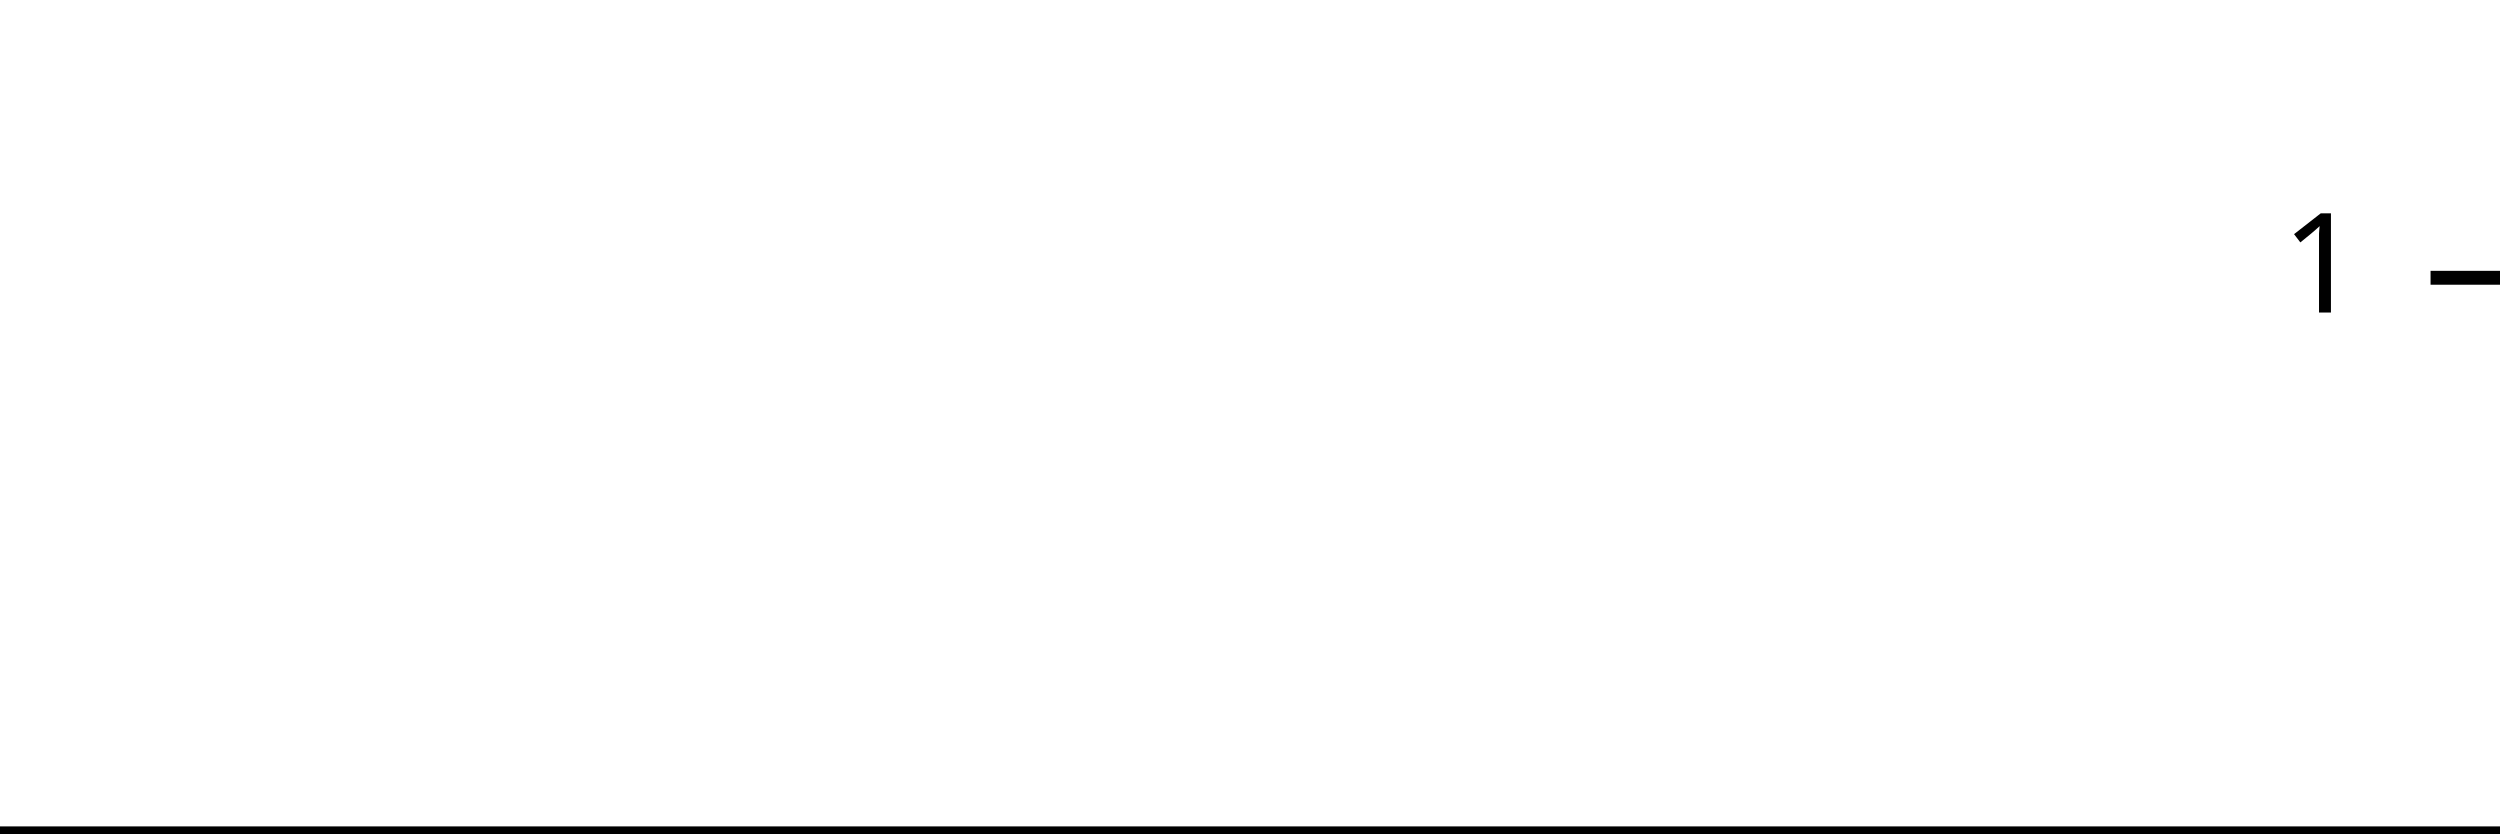
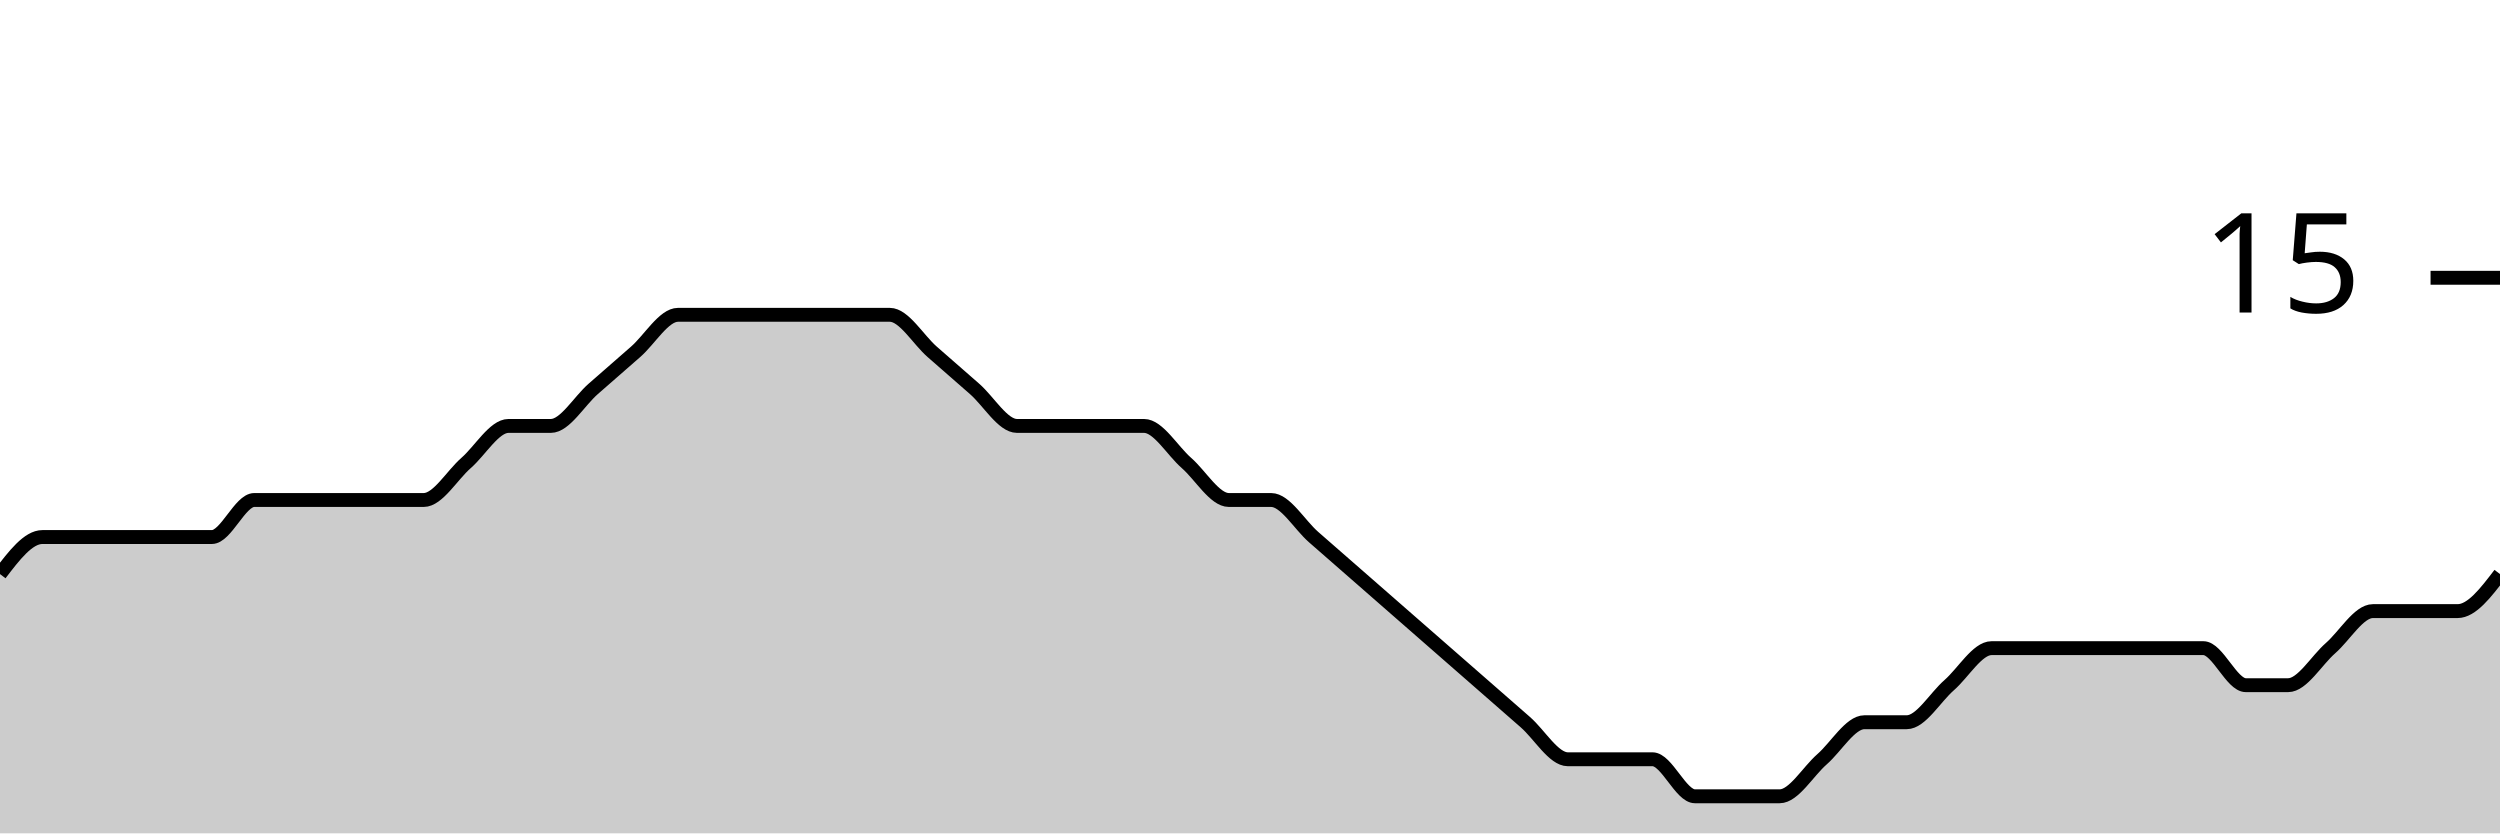
<svg xmlns="http://www.w3.org/2000/svg" viewBox="0 0 180 60">
  <g transform="translate(0,20)">
-     <path class="area" fill="rgba(0, 0, 0, 0.2)" d="M0,40C1.034,40,2.069,40,3.103,40C4.138,40,5.172,40,6.207,40C7.241,40,8.276,40,9.31,40C10.345,40,11.379,40,12.414,40C13.448,40,14.483,40,15.517,40C16.552,40,17.586,40,18.621,40C19.655,40,20.69,40,21.724,40C22.759,40,23.793,40,24.828,40C25.862,40,26.897,40,27.931,40C28.966,40,30,40,31.034,40C32.069,40,33.103,40,34.138,40C35.172,40,36.207,40,37.241,40C38.276,40,39.31,40,40.345,40C41.379,40,42.414,40,43.448,40C44.483,40,45.517,40,46.552,40C47.586,40,48.621,40,49.655,40C50.69,40,51.724,40,52.759,40C53.793,40,54.828,40,55.862,40C56.897,40,57.931,40,58.966,40C60,40,61.034,40,62.069,40C63.103,40,64.138,40,65.172,40C66.207,40,67.241,40,68.276,40C69.31,40,70.345,40,71.379,40C72.414,40,73.448,40,74.483,40C75.517,40,76.552,40,77.586,40C78.621,40,79.655,40,80.69,40C81.724,40,82.759,40,83.793,40C84.828,40,85.862,40,86.897,40C87.931,40,88.966,40,90,40C91.034,40,92.069,40,93.103,40C94.138,40,95.172,40,96.207,40C97.241,40,98.276,40,99.31,40C100.345,40,101.379,40,102.414,40C103.448,40,104.483,40,105.517,40C106.552,40,107.586,40,108.621,40C109.655,40,110.69,40,111.724,40C112.759,40,113.793,40,114.828,40C115.862,40,116.897,40,117.931,40C118.966,40,120,40,121.034,40C122.069,40,123.103,40,124.138,40C125.172,40,126.207,40,127.241,40C128.276,40,129.31,40,130.345,40C131.379,40,132.414,40,133.448,40C134.483,40,135.517,40,136.552,40C137.586,40,138.621,40,139.655,40C140.69,40,141.724,40,142.759,40C143.793,40,144.828,40,145.862,40C146.897,40,147.931,40,148.966,40C150,40,151.034,40,152.069,40C153.103,40,154.138,40,155.172,40C156.207,40,157.241,40,158.276,40C159.31,40,160.345,40,161.379,40C162.414,40,163.448,40,164.483,40C165.517,40,166.552,40,167.586,40C168.621,40,169.655,40,170.69,40C171.724,40,172.759,40,173.793,40C174.828,40,175.862,40,176.897,40C177.931,40,178.966,40,180,40L180,40C178.966,40,177.931,40,176.897,40C175.862,40,174.828,40,173.793,40C172.759,40,171.724,40,170.69,40C169.655,40,168.621,40,167.586,40C166.552,40,165.517,40,164.483,40C163.448,40,162.414,40,161.379,40C160.345,40,159.31,40,158.276,40C157.241,40,156.207,40,155.172,40C154.138,40,153.103,40,152.069,40C151.034,40,150,40,148.966,40C147.931,40,146.897,40,145.862,40C144.828,40,143.793,40,142.759,40C141.724,40,140.69,40,139.655,40C138.621,40,137.586,40,136.552,40C135.517,40,134.483,40,133.448,40C132.414,40,131.379,40,130.345,40C129.31,40,128.276,40,127.241,40C126.207,40,125.172,40,124.138,40C123.103,40,122.069,40,121.034,40C120,40,118.966,40,117.931,40C116.897,40,115.862,40,114.828,40C113.793,40,112.759,40,111.724,40C110.69,40,109.655,40,108.621,40C107.586,40,106.552,40,105.517,40C104.483,40,103.448,40,102.414,40C101.379,40,100.345,40,99.31,40C98.276,40,97.241,40,96.207,40C95.172,40,94.138,40,93.103,40C92.069,40,91.034,40,90,40C88.966,40,87.931,40,86.897,40C85.862,40,84.828,40,83.793,40C82.759,40,81.724,40,80.69,40C79.655,40,78.621,40,77.586,40C76.552,40,75.517,40,74.483,40C73.448,40,72.414,40,71.379,40C70.345,40,69.31,40,68.276,40C67.241,40,66.207,40,65.172,40C64.138,40,63.103,40,62.069,40C61.034,40,60,40,58.966,40C57.931,40,56.897,40,55.862,40C54.828,40,53.793,40,52.759,40C51.724,40,50.69,40,49.655,40C48.621,40,47.586,40,46.552,40C45.517,40,44.483,40,43.448,40C42.414,40,41.379,40,40.345,40C39.31,40,38.276,40,37.241,40C36.207,40,35.172,40,34.138,40C33.103,40,32.069,40,31.034,40C30,40,28.966,40,27.931,40C26.897,40,25.862,40,24.828,40C23.793,40,22.759,40,21.724,40C20.69,40,19.655,40,18.621,40C17.586,40,16.552,40,15.517,40C14.483,40,13.448,40,12.414,40C11.379,40,10.345,40,9.31,40C8.276,40,7.241,40,6.207,40C5.172,40,4.138,40,3.103,40C2.069,40,1.034,40,0,40Z" />
-     <path class="line" stroke="black" fill="none" d="M0,40C1.034,40,2.069,40,3.103,40C4.138,40,5.172,40,6.207,40C7.241,40,8.276,40,9.31,40C10.345,40,11.379,40,12.414,40C13.448,40,14.483,40,15.517,40C16.552,40,17.586,40,18.621,40C19.655,40,20.69,40,21.724,40C22.759,40,23.793,40,24.828,40C25.862,40,26.897,40,27.931,40C28.966,40,30,40,31.034,40C32.069,40,33.103,40,34.138,40C35.172,40,36.207,40,37.241,40C38.276,40,39.31,40,40.345,40C41.379,40,42.414,40,43.448,40C44.483,40,45.517,40,46.552,40C47.586,40,48.621,40,49.655,40C50.69,40,51.724,40,52.759,40C53.793,40,54.828,40,55.862,40C56.897,40,57.931,40,58.966,40C60,40,61.034,40,62.069,40C63.103,40,64.138,40,65.172,40C66.207,40,67.241,40,68.276,40C69.31,40,70.345,40,71.379,40C72.414,40,73.448,40,74.483,40C75.517,40,76.552,40,77.586,40C78.621,40,79.655,40,80.69,40C81.724,40,82.759,40,83.793,40C84.828,40,85.862,40,86.897,40C87.931,40,88.966,40,90,40C91.034,40,92.069,40,93.103,40C94.138,40,95.172,40,96.207,40C97.241,40,98.276,40,99.31,40C100.345,40,101.379,40,102.414,40C103.448,40,104.483,40,105.517,40C106.552,40,107.586,40,108.621,40C109.655,40,110.69,40,111.724,40C112.759,40,113.793,40,114.828,40C115.862,40,116.897,40,117.931,40C118.966,40,120,40,121.034,40C122.069,40,123.103,40,124.138,40C125.172,40,126.207,40,127.241,40C128.276,40,129.31,40,130.345,40C131.379,40,132.414,40,133.448,40C134.483,40,135.517,40,136.552,40C137.586,40,138.621,40,139.655,40C140.69,40,141.724,40,142.759,40C143.793,40,144.828,40,145.862,40C146.897,40,147.931,40,148.966,40C150,40,151.034,40,152.069,40C153.103,40,154.138,40,155.172,40C156.207,40,157.241,40,158.276,40C159.31,40,160.345,40,161.379,40C162.414,40,163.448,40,164.483,40C165.517,40,166.552,40,167.586,40C168.621,40,169.655,40,170.69,40C171.724,40,172.759,40,173.793,40C174.828,40,175.862,40,176.897,40C177.931,40,178.966,40,180,40" />
+     <path class="area" fill="rgba(0, 0, 0, 0.2)" d="M0,21.333C1.017,20,2.034,18.667,3.051,18.667C4.068,18.667,5.085,18.667,6.102,18.667C7.119,18.667,8.136,18.667,9.153,18.667C10.169,18.667,11.186,18.667,12.203,18.667C13.22,18.667,14.237,18.667,15.254,18.667C16.271,18.667,17.288,16,18.305,16C19.322,16,20.339,16,21.356,16C22.373,16,23.39,16,24.407,16C25.424,16,26.441,16,27.458,16C28.475,16,29.492,16,30.508,16C31.525,16,32.542,14.222,33.559,13.333C34.576,12.444,35.593,10.667,36.61,10.667C37.627,10.667,38.644,10.667,39.661,10.667C40.678,10.667,41.695,8.889,42.712,8C43.729,7.111,44.746,6.222,45.763,5.333C46.78,4.444,47.797,2.667,48.814,2.667C49.831,2.667,50.847,2.667,51.864,2.667C52.881,2.667,53.898,2.667,54.915,2.667C55.932,2.667,56.949,2.667,57.966,2.667C58.983,2.667,60,2.667,61.017,2.667C62.034,2.667,63.051,2.667,64.068,2.667C65.085,2.667,66.102,4.444,67.119,5.333C68.136,6.222,69.153,7.111,70.169,8C71.186,8.889,72.203,10.667,73.22,10.667C74.237,10.667,75.254,10.667,76.271,10.667C77.288,10.667,78.305,10.667,79.322,10.667C80.339,10.667,81.356,10.667,82.373,10.667C83.39,10.667,84.407,12.444,85.424,13.333C86.441,14.222,87.458,16,88.475,16C89.492,16,90.508,16,91.525,16C92.542,16,93.559,17.778,94.576,18.667C95.593,19.556,96.61,20.444,97.627,21.333C98.644,22.222,99.661,23.111,100.678,24C101.695,24.889,102.712,25.778,103.729,26.667C104.746,27.556,105.763,28.444,106.78,29.333C107.797,30.222,108.814,31.111,109.831,32C110.847,32.889,111.864,34.667,112.881,34.667C113.898,34.667,114.915,34.667,115.932,34.667C116.949,34.667,117.966,34.667,118.983,34.667C120,34.667,121.017,37.333,122.034,37.333C123.051,37.333,124.068,37.333,125.085,37.333C126.102,37.333,127.119,37.333,128.136,37.333C129.153,37.333,130.169,35.556,131.186,34.667C132.203,33.778,133.22,32,134.237,32C135.254,32,136.271,32,137.288,32C138.305,32,139.322,30.222,140.339,29.333C141.356,28.444,142.373,26.667,143.39,26.667C144.407,26.667,145.424,26.667,146.441,26.667C147.458,26.667,148.475,26.667,149.492,26.667C150.508,26.667,151.525,26.667,152.542,26.667C153.559,26.667,154.576,26.667,155.593,26.667C156.61,26.667,157.627,26.667,158.644,26.667C159.661,26.667,160.678,29.333,161.695,29.333C162.712,29.333,163.729,29.333,164.746,29.333C165.763,29.333,166.78,27.556,167.797,26.667C168.814,25.778,169.831,24,170.847,24C171.864,24,172.881,24,173.898,24C174.915,24,175.932,24,176.949,24C177.966,24,178.983,22.667,180,21.333L180,40C178.983,40,177.966,40,176.949,40C175.932,40,174.915,40,173.898,40C172.881,40,171.864,40,170.847,40C169.831,40,168.814,40,167.797,40C166.78,40,165.763,40,164.746,40C163.729,40,162.712,40,161.695,40C160.678,40,159.661,40,158.644,40C157.627,40,156.61,40,155.593,40C154.576,40,153.559,40,152.542,40C151.525,40,150.508,40,149.492,40C148.475,40,147.458,40,146.441,40C145.424,40,144.407,40,143.39,40C142.373,40,141.356,40,140.339,40C139.322,40,138.305,40,137.288,40C136.271,40,135.254,40,134.237,40C133.22,40,132.203,40,131.186,40C130.169,40,129.153,40,128.136,40C127.119,40,126.102,40,125.085,40C124.068,40,123.051,40,122.034,40C121.017,40,120,40,118.983,40C117.966,40,116.949,40,115.932,40C114.915,40,113.898,40,112.881,40C111.864,40,110.847,40,109.831,40C108.814,40,107.797,40,106.78,40C105.763,40,104.746,40,103.729,40C102.712,40,101.695,40,100.678,40C99.661,40,98.644,40,97.627,40C96.61,40,95.593,40,94.576,40C93.559,40,92.542,40,91.525,40C90.508,40,89.492,40,88.475,40C87.458,40,86.441,40,85.424,40C84.407,40,83.39,40,82.373,40C81.356,40,80.339,40,79.322,40C78.305,40,77.288,40,76.271,40C75.254,40,74.237,40,73.22,40C72.203,40,71.186,40,70.169,40C69.153,40,68.136,40,67.119,40C66.102,40,65.085,40,64.068,40C63.051,40,62.034,40,61.017,40C60,40,58.983,40,57.966,40C56.949,40,55.932,40,54.915,40C53.898,40,52.881,40,51.864,40C50.847,40,49.831,40,48.814,40C47.797,40,46.78,40,45.763,40C44.746,40,43.729,40,42.712,40C41.695,40,40.678,40,39.661,40C38.644,40,37.627,40,36.61,40C35.593,40,34.576,40,33.559,40C32.542,40,31.525,40,30.508,40C29.492,40,28.475,40,27.458,40C26.441,40,25.424,40,24.407,40C23.39,40,22.373,40,21.356,40C20.339,40,19.322,40,18.305,40C17.288,40,16.271,40,15.254,40C14.237,40,13.22,40,12.203,40C11.186,40,10.169,40,9.153,40C8.136,40,7.119,40,6.102,40C5.085,40,4.068,40,3.051,40C2.034,40,1.017,40,0,40Z" />
+     <path class="line" stroke="black" fill="none" d="M0,21.333C1.017,20,2.034,18.667,3.051,18.667C4.068,18.667,5.085,18.667,6.102,18.667C7.119,18.667,8.136,18.667,9.153,18.667C10.169,18.667,11.186,18.667,12.203,18.667C13.22,18.667,14.237,18.667,15.254,18.667C16.271,18.667,17.288,16,18.305,16C19.322,16,20.339,16,21.356,16C22.373,16,23.39,16,24.407,16C25.424,16,26.441,16,27.458,16C28.475,16,29.492,16,30.508,16C31.525,16,32.542,14.222,33.559,13.333C34.576,12.444,35.593,10.667,36.61,10.667C37.627,10.667,38.644,10.667,39.661,10.667C40.678,10.667,41.695,8.889,42.712,8C43.729,7.111,44.746,6.222,45.763,5.333C46.78,4.444,47.797,2.667,48.814,2.667C49.831,2.667,50.847,2.667,51.864,2.667C52.881,2.667,53.898,2.667,54.915,2.667C55.932,2.667,56.949,2.667,57.966,2.667C58.983,2.667,60,2.667,61.017,2.667C62.034,2.667,63.051,2.667,64.068,2.667C65.085,2.667,66.102,4.444,67.119,5.333C68.136,6.222,69.153,7.111,70.169,8C71.186,8.889,72.203,10.667,73.22,10.667C74.237,10.667,75.254,10.667,76.271,10.667C77.288,10.667,78.305,10.667,79.322,10.667C80.339,10.667,81.356,10.667,82.373,10.667C83.39,10.667,84.407,12.444,85.424,13.333C86.441,14.222,87.458,16,88.475,16C89.492,16,90.508,16,91.525,16C92.542,16,93.559,17.778,94.576,18.667C95.593,19.556,96.61,20.444,97.627,21.333C98.644,22.222,99.661,23.111,100.678,24C101.695,24.889,102.712,25.778,103.729,26.667C104.746,27.556,105.763,28.444,106.78,29.333C107.797,30.222,108.814,31.111,109.831,32C110.847,32.889,111.864,34.667,112.881,34.667C113.898,34.667,114.915,34.667,115.932,34.667C116.949,34.667,117.966,34.667,118.983,34.667C120,34.667,121.017,37.333,122.034,37.333C123.051,37.333,124.068,37.333,125.085,37.333C126.102,37.333,127.119,37.333,128.136,37.333C129.153,37.333,130.169,35.556,131.186,34.667C132.203,33.778,133.22,32,134.237,32C135.254,32,136.271,32,137.288,32C138.305,32,139.322,30.222,140.339,29.333C141.356,28.444,142.373,26.667,143.39,26.667C144.407,26.667,145.424,26.667,146.441,26.667C147.458,26.667,148.475,26.667,149.492,26.667C150.508,26.667,151.525,26.667,152.542,26.667C153.559,26.667,154.576,26.667,155.593,26.667C156.61,26.667,157.627,26.667,158.644,26.667C159.661,26.667,160.678,29.333,161.695,29.333C162.712,29.333,163.729,29.333,164.746,29.333C165.763,29.333,166.78,27.556,167.797,26.667C168.814,25.778,169.831,24,170.847,24C171.864,24,172.881,24,173.898,24C174.915,24,175.932,24,176.949,24C177.966,24,178.983,22.667,180,21.333" />
    <path class="axis-ceiling" stroke-width="1" stroke="black" fill="none" d="M175,0L180,0" />
-     <text class="axis-ceiling-label" font-family="sans-serif" text-anchor="end" font-size="10px" x="170" y="2.5">1</text>
+     <text class="axis-ceiling-label" font-family="sans-serif" text-anchor="end" font-size="10px" x="170" y="2.5">15</text>
  </g>
</svg>
